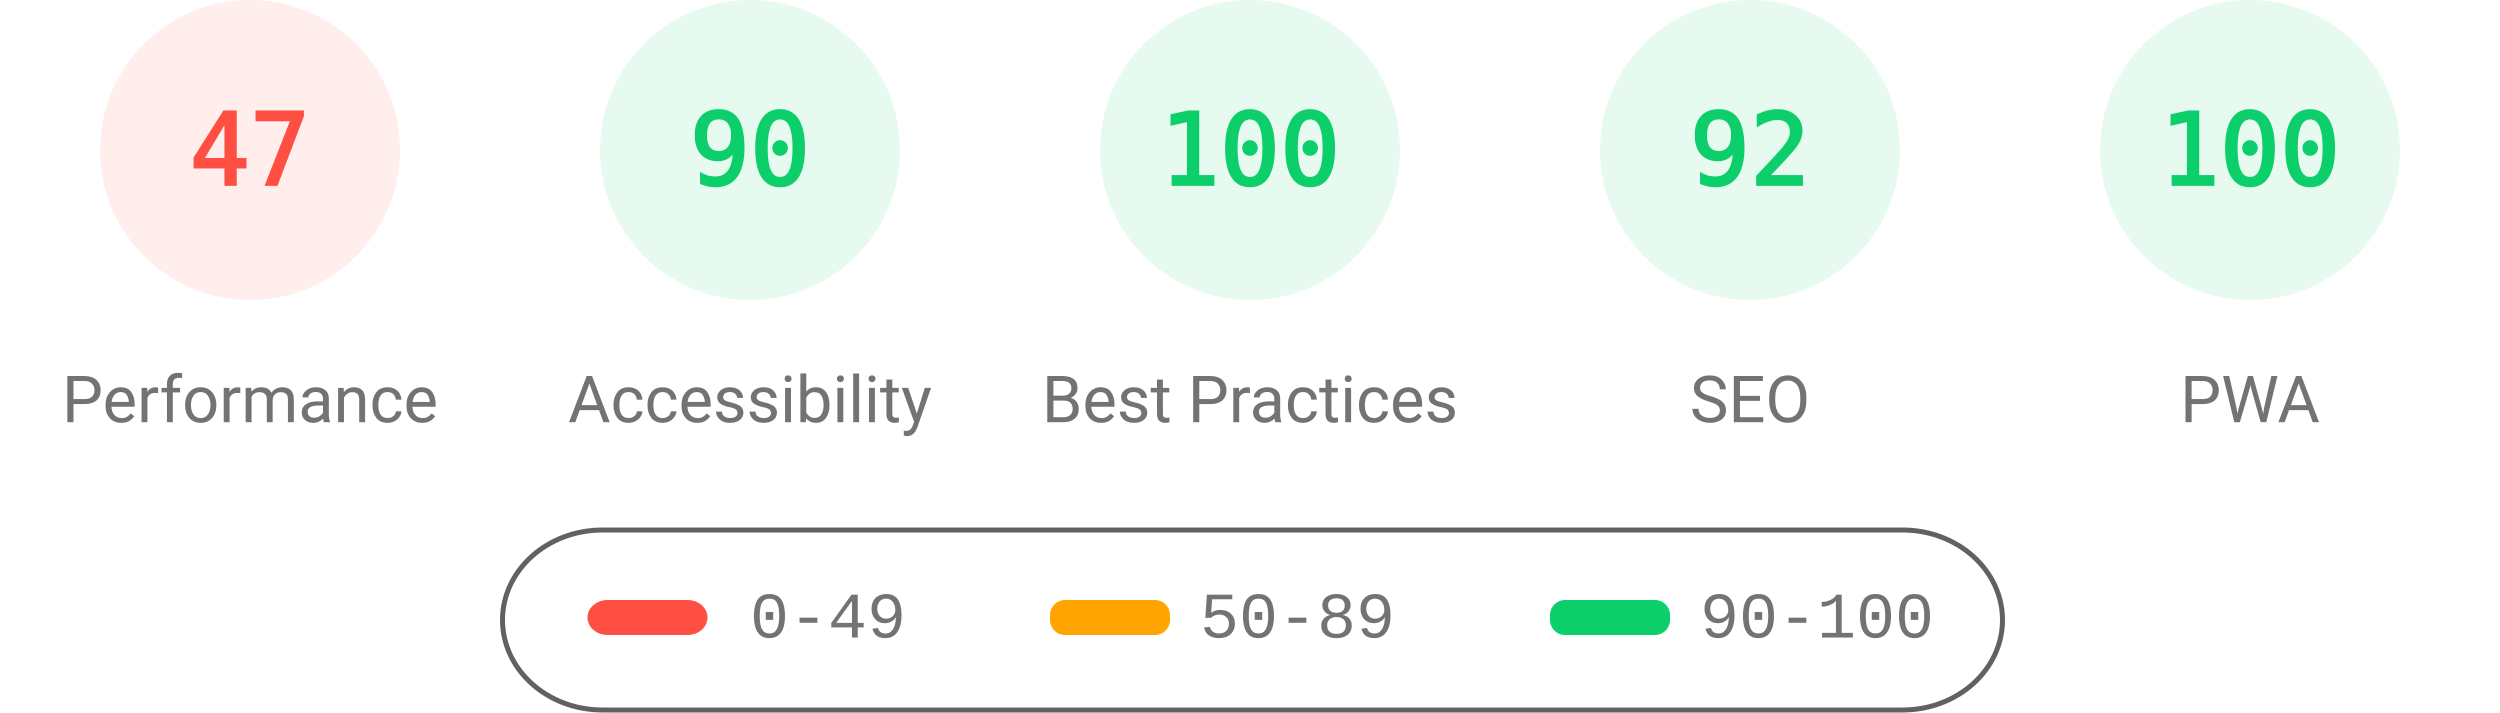
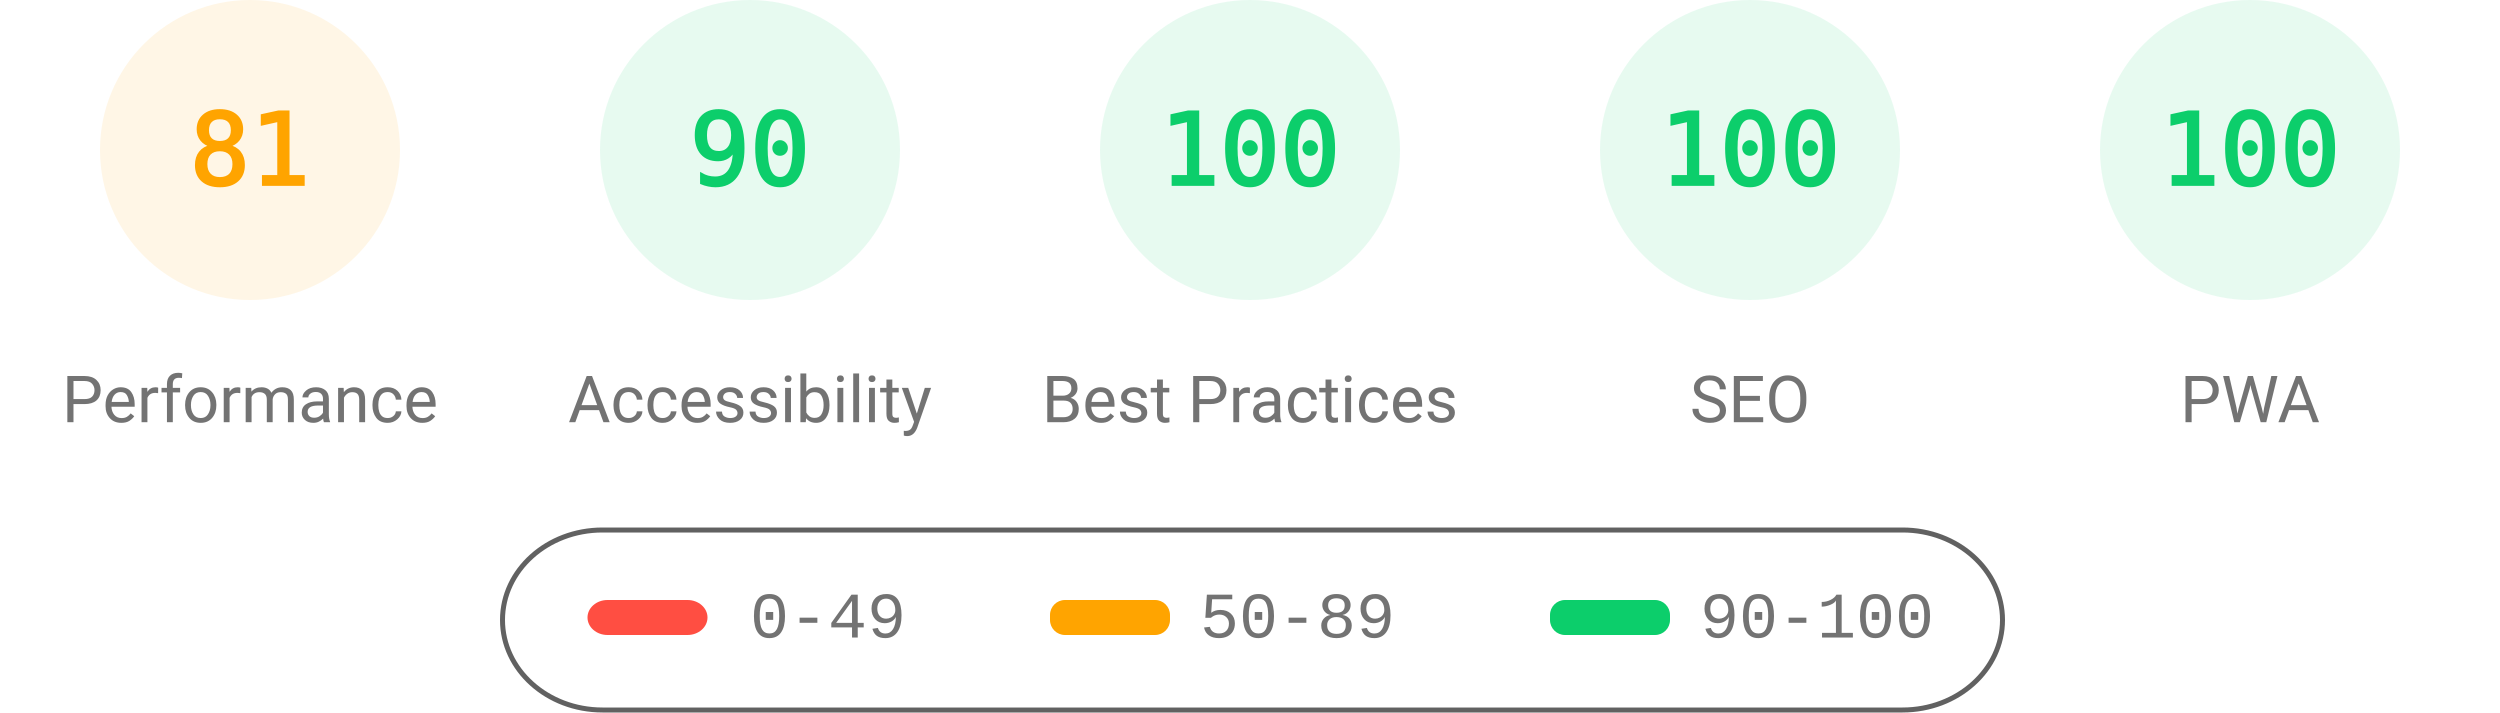
<svg xmlns="http://www.w3.org/2000/svg" fill="none" width="1000" height="285">
  <style>.gauge-base{opacity:.1}.gauge-arc{fill:none;animation-delay:250ms;stroke-linecap:round;transform:rotate(-90deg);transform-origin:100px 60px;animation:load-gauge 1s ease forwards}.guage-text{font-size:40px;font-family:monospace;text-align:center}.guage-red{color:#ff4e42;fill:#ff4e42;stroke:#ff4e42}.guage-orange{color:#ffa400;fill:#ffa400;stroke:#ffa400}.guage-green{color:#0cce6b;fill:#0cce6b;stroke:#0cce6b}.guage-undefined{color:#5c5c5c;fill:#5c5c5c;stroke:#5c5c5c}.guage-title{color:#737373;fill:#737373;stroke:none;font-size:26px;line-height:26px;font-family:Roboto,Halvetica,Arial,sans-serif}@keyframes load-gauge{from{stroke-dasharray:0 352.858}}</style>
-   <svg class="guage-div guage-perf guage-red" viewBox="0 0 200 200" width="200" height="200">
+   <svg class="guage-div guage-perf guage-orange" viewBox="0 0 200 200" width="200" height="200">
    <circle class="gauge-base" r="56" cx="100" cy="60" stroke-width="8" />
-     <circle class="gauge-arc guage-arc-1" r="56" cx="100" cy="60" stroke-width="8" style="stroke-dasharray:165.373,351.858" />
-     <text class="guage-text" x="100" y="60" alignment-baseline="central" dominant-baseline="central" text-anchor="middle">47</text>
+     <circle class="gauge-arc guage-arc-1" r="56" cx="100" cy="60" stroke-width="8" style="stroke-dasharray:285.005,351.858" />
+     <text class="guage-text" x="100" y="60" alignment-baseline="central" dominant-baseline="central" text-anchor="middle">81</text>
    <text class="guage-title" x="100" y="160" alignment-baseline="central" dominant-baseline="central" text-anchor="middle">Performance</text>
  </svg>
  <svg class="guage-div guage-acc guage-green" viewBox="0 0 200 200" width="200" height="200" x="200">
    <circle class="gauge-base" r="56" cx="100" cy="60" stroke-width="8" />
    <circle class="gauge-arc guage-arc-2" r="56" cx="100" cy="60" stroke-width="8" style="stroke-dasharray:316.672,351.858" />
    <text class="guage-text" x="100" y="60" alignment-baseline="central" dominant-baseline="central" text-anchor="middle">90</text>
    <text class="guage-title" x="100" y="160" alignment-baseline="central" dominant-baseline="central" text-anchor="middle">Accessibility</text>
  </svg>
  <svg class="guage-div guage-best guage-green" viewBox="0 0 200 200" width="200" height="200" x="400">
    <circle class="gauge-base" r="56" cx="100" cy="60" stroke-width="8" />
    <circle class="gauge-arc guage-arc-3" r="56" cx="100" cy="60" stroke-width="8" style="stroke-dasharray:351.858,351.858" />
    <text class="guage-text" x="100" y="60" alignment-baseline="central" dominant-baseline="central" text-anchor="middle">100</text>
    <text class="guage-title" x="100" y="160" alignment-baseline="central" dominant-baseline="central" text-anchor="middle">Best Practices</text>
  </svg>
  <svg class="guage-div guage-seo guage-green" viewBox="0 0 200 200" width="200" height="200" x="600">
    <circle class="gauge-base" r="56" cx="100" cy="60" stroke-width="8" />
-     <circle class="gauge-arc guage-arc-4" r="56" cx="100" cy="60" stroke-width="8" style="stroke-dasharray:323.709,351.858" />
-     <text class="guage-text" x="100" y="60" alignment-baseline="central" dominant-baseline="central" text-anchor="middle">92</text>
+     <circle class="gauge-arc guage-arc-4" r="56" cx="100" cy="60" stroke-width="8" style="stroke-dasharray:351.858,351.858" />
+     <text class="guage-text" x="100" y="60" alignment-baseline="central" dominant-baseline="central" text-anchor="middle">100</text>
    <text class="guage-title" x="100" y="160" alignment-baseline="central" dominant-baseline="central" text-anchor="middle">SEO</text>
  </svg>
  <svg class="guage-div guage-pwa guage-green" viewBox="0 0 200 200" width="200" height="200" x="800">
    <circle class="gauge-base" r="56" cx="100" cy="60" stroke-width="8" />
    <circle class="gauge-arc guage-arc-4" r="56" cx="100" cy="60" stroke-width="8" style="stroke-dasharray:351.858,351.858" />
    <text class="guage-text" x="100" y="60" alignment-baseline="central" dominant-baseline="central" text-anchor="middle">100</text>
    <text class="guage-title" x="100" y="160" alignment-baseline="central" dominant-baseline="central" text-anchor="middle">PWA</text>
  </svg>
  <svg width="604" height="76" x="200" y="210">
    <path fill="none" id="canvas_background" d="M-1-1h604v80H-1z" />
    <rect fill-opacity="0" stroke="#616161" stroke-width="2" rx="40" id="svg_2" height="72" width="600" y="2" x="1" fill="#000" />
    <rect stroke="#000" rx="8" id="svg_3" height="14" width="48" y="30" x="35" stroke-opacity="null" stroke-width="0" fill="#ff4e42" />
    <rect stroke="#000" rx="6" id="svg_4" height="14" width="48" y="30" x="220" stroke-opacity="null" stroke-width="0" fill="#ffa400" />
    <rect stroke="#000" rx="6" id="svg_5" height="14" width="48" y="30" x="420" stroke-opacity="null" stroke-width="0" fill="#0cce6b" />
    <text xml:space="preserve" text-anchor="start" font-family="'Courier New', Courier, monospace" font-size="26" id="svg_6" y="45" x="100" stroke-opacity="null" stroke-width="0" stroke="#000" fill="#737373">0-49</text>
    <text xml:space="preserve" text-anchor="start" font-family="'Courier New', Courier, monospace" font-size="26" id="svg_7" y="45" x="280" stroke-opacity="null" stroke-width="0" stroke="#000" fill="#737373">50-89</text>
    <text xml:space="preserve" text-anchor="start" font-family="'Courier New', Courier, monospace" font-size="26" id="svg_8" y="45" x="480" stroke-opacity="null" stroke-width="0" stroke="#000" fill="#737373">90-100</text>
  </svg>
</svg>
